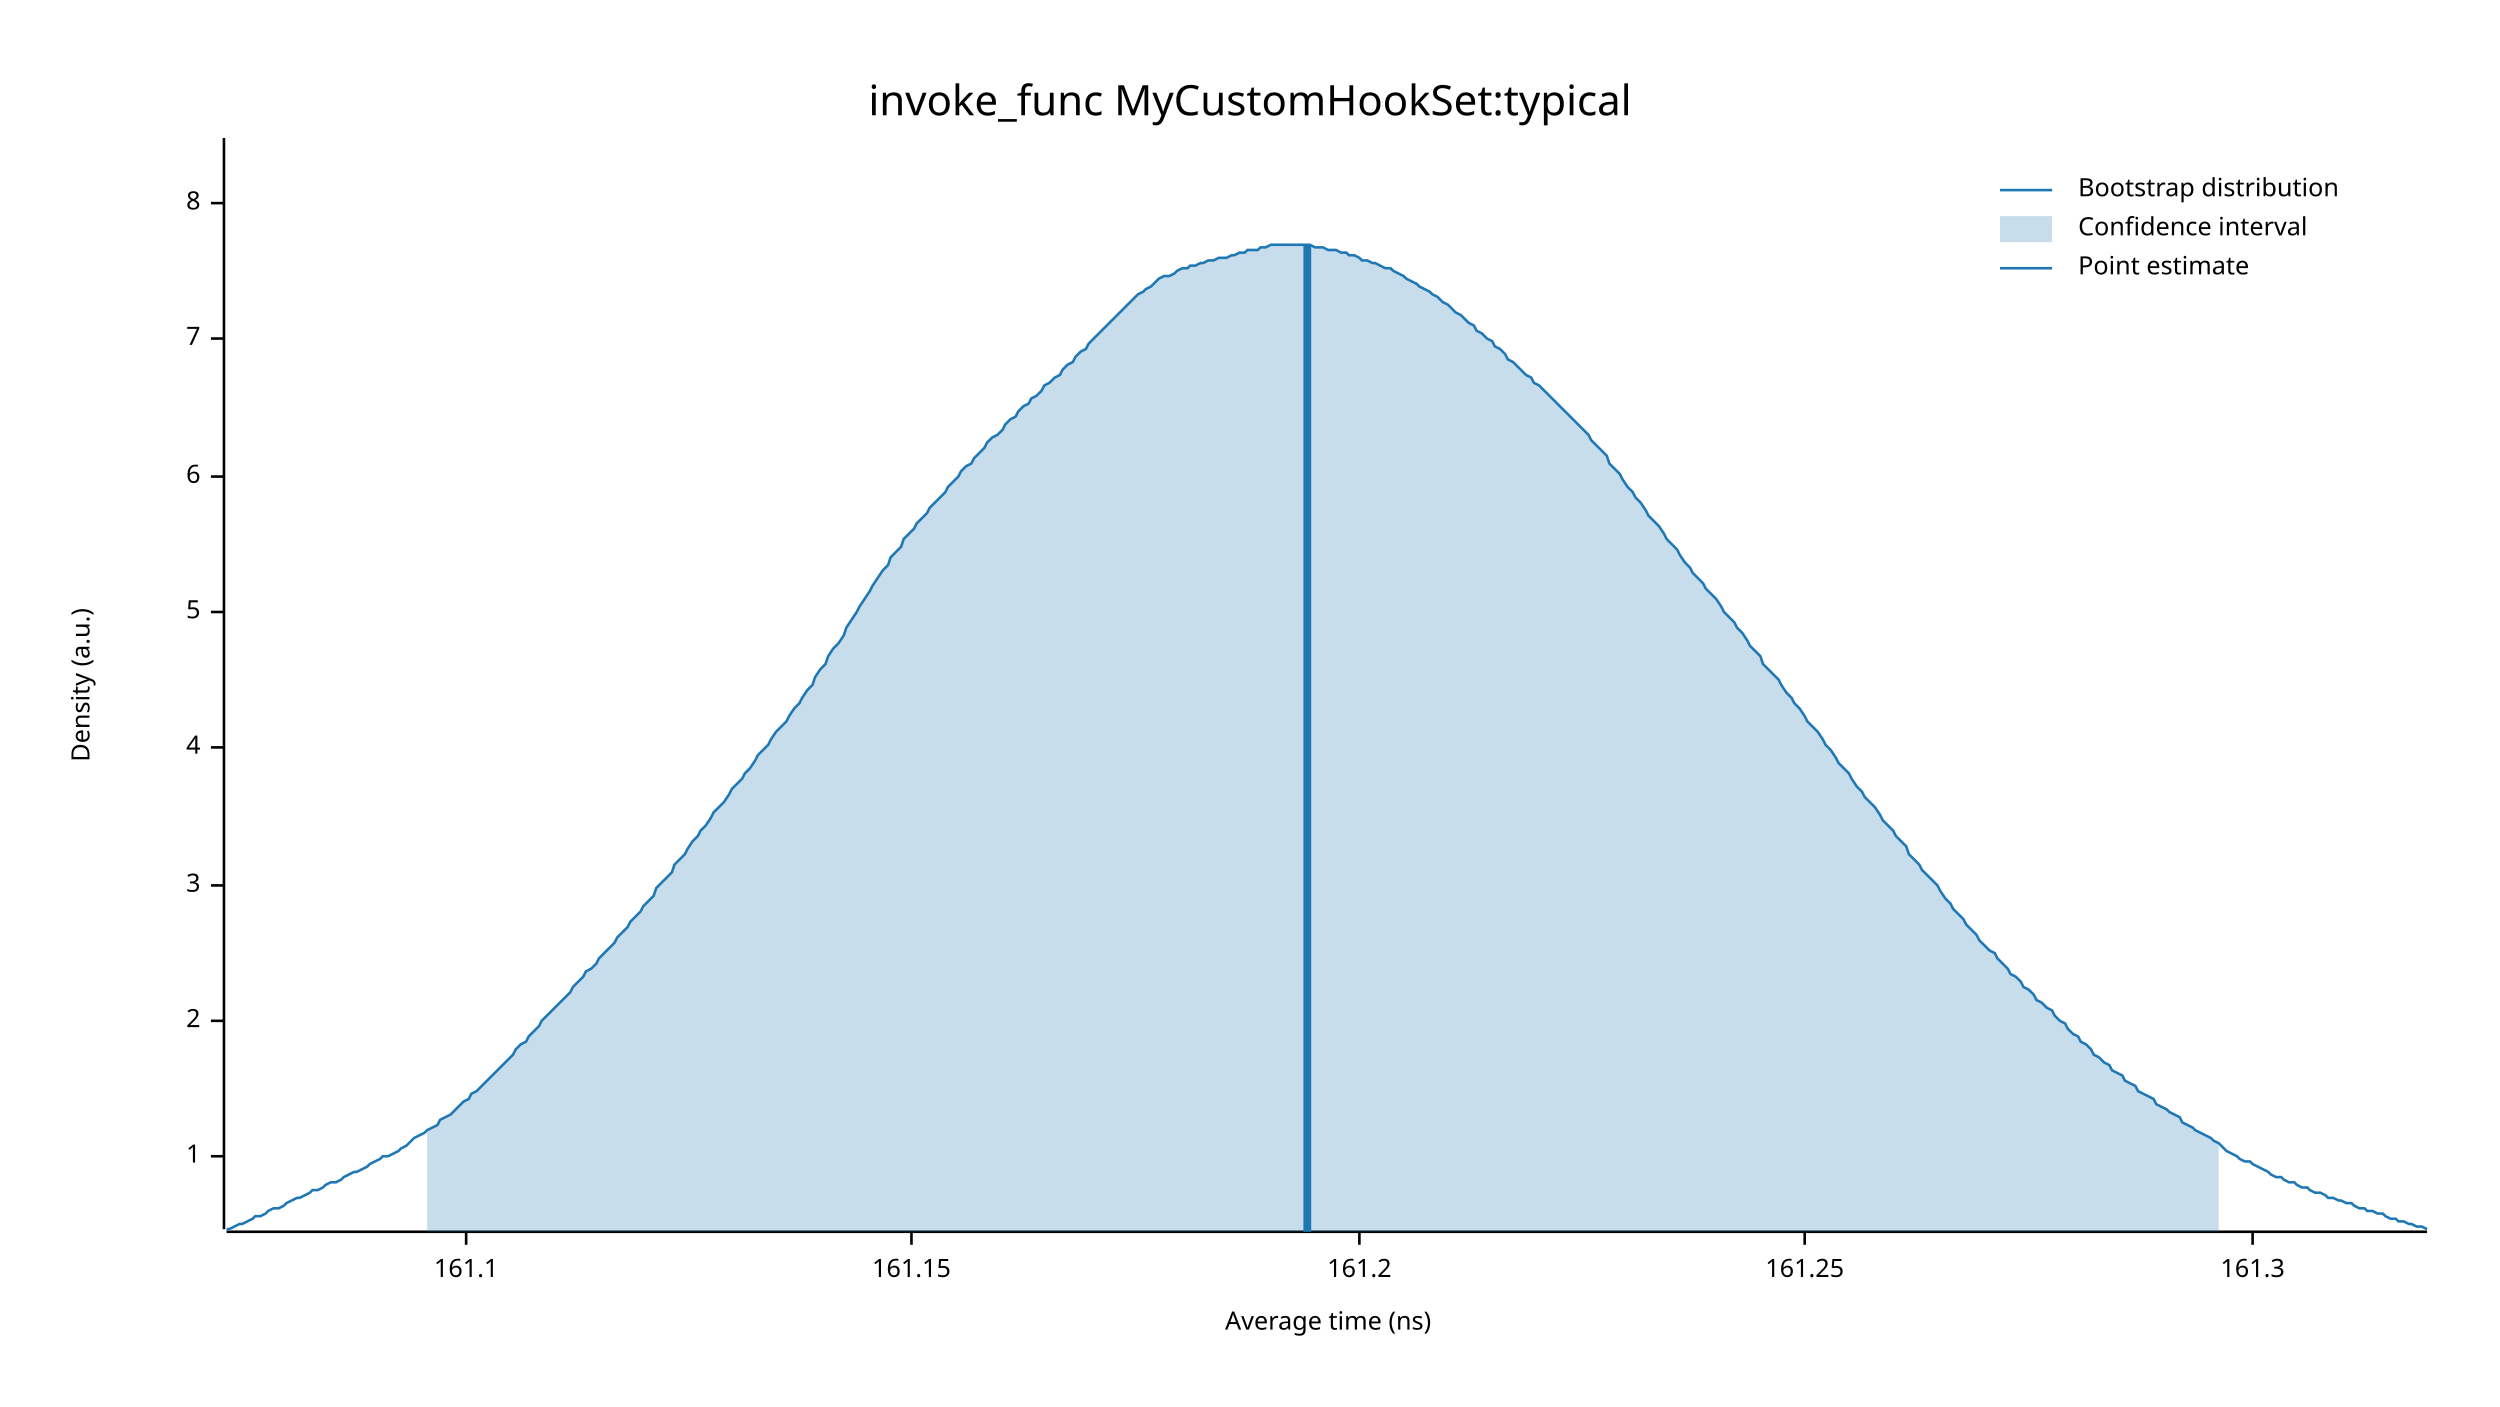
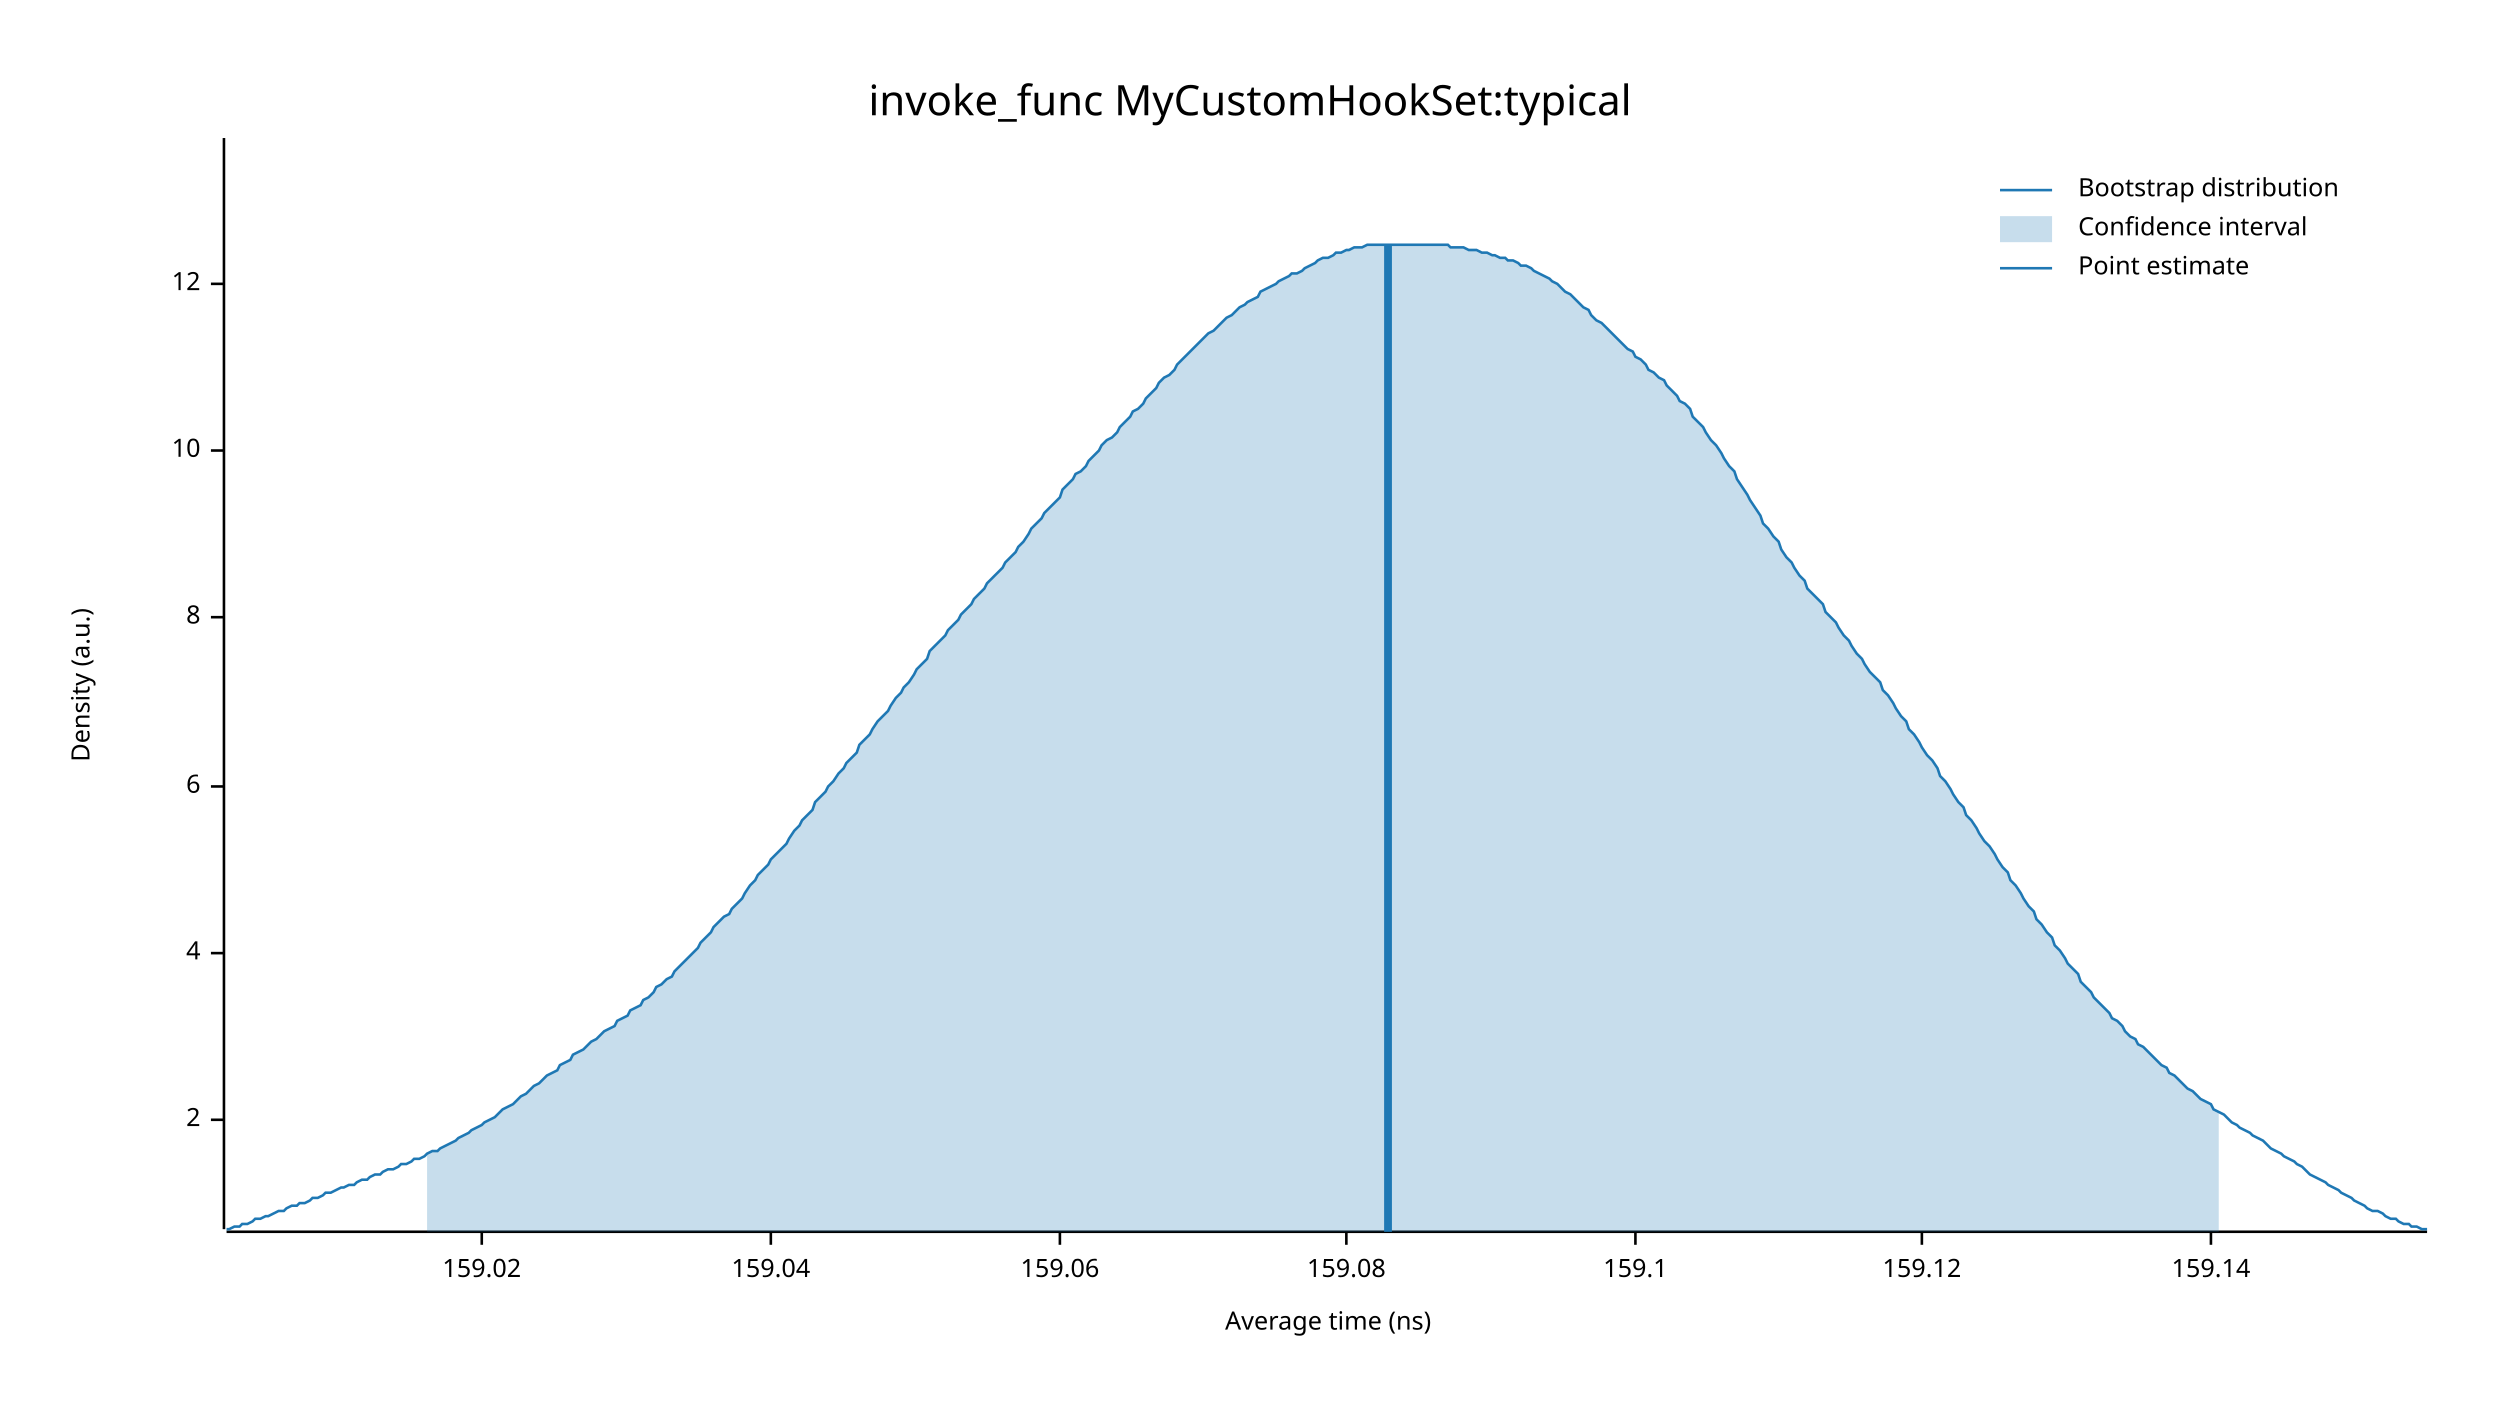
<svg xmlns="http://www.w3.org/2000/svg" width="960" height="540" viewBox="0 0 960 540">
  <text x="480" y="32" dy="0.76em" text-anchor="middle" font-family="sans-serif" font-size="16.129" opacity="1" fill="#000000">
invoke_func MyCustomHookSet:typical
</text>
  <text x="27" y="263" dy="0.76em" text-anchor="middle" font-family="sans-serif" font-size="9.677" opacity="1" fill="#000000" transform="rotate(270, 27, 263)">
Density (a.u.)
</text>
  <text x="510" y="513" dy="-0.5ex" text-anchor="middle" font-family="sans-serif" font-size="9.677" opacity="1" fill="#000000">
Average time (ns)
</text>
  <polyline fill="none" opacity="1" stroke="#000000" stroke-width="1" points="86,53 86,472 " />
-   <text x="77" y="444" dy="0.5ex" text-anchor="end" font-family="sans-serif" font-size="9.677" opacity="1" fill="#000000">
- 1
- </text>
-   <polyline fill="none" opacity="1" stroke="#000000" stroke-width="1" points="81,444 86,444 " />
-   <text x="77" y="392" dy="0.5ex" text-anchor="end" font-family="sans-serif" font-size="9.677" opacity="1" fill="#000000">
+   <text x="77" y="430" dy="0.5ex" text-anchor="end" font-family="sans-serif" font-size="9.677" opacity="1" fill="#000000">
2
</text>
-   <polyline fill="none" opacity="1" stroke="#000000" stroke-width="1" points="81,392 86,392 " />
-   <text x="77" y="340" dy="0.5ex" text-anchor="end" font-family="sans-serif" font-size="9.677" opacity="1" fill="#000000">
- 3
- </text>
-   <polyline fill="none" opacity="1" stroke="#000000" stroke-width="1" points="81,340 86,340 " />
-   <text x="77" y="287" dy="0.5ex" text-anchor="end" font-family="sans-serif" font-size="9.677" opacity="1" fill="#000000">
+   <polyline fill="none" opacity="1" stroke="#000000" stroke-width="1" points="81,430 86,430 " />
+   <text x="77" y="366" dy="0.5ex" text-anchor="end" font-family="sans-serif" font-size="9.677" opacity="1" fill="#000000">
4
</text>
-   <polyline fill="none" opacity="1" stroke="#000000" stroke-width="1" points="81,287 86,287 " />
-   <text x="77" y="235" dy="0.5ex" text-anchor="end" font-family="sans-serif" font-size="9.677" opacity="1" fill="#000000">
- 5
- </text>
-   <polyline fill="none" opacity="1" stroke="#000000" stroke-width="1" points="81,235 86,235 " />
-   <text x="77" y="183" dy="0.5ex" text-anchor="end" font-family="sans-serif" font-size="9.677" opacity="1" fill="#000000">
+   <polyline fill="none" opacity="1" stroke="#000000" stroke-width="1" points="81,366 86,366 " />
+   <text x="77" y="302" dy="0.5ex" text-anchor="end" font-family="sans-serif" font-size="9.677" opacity="1" fill="#000000">
6
</text>
-   <polyline fill="none" opacity="1" stroke="#000000" stroke-width="1" points="81,183 86,183 " />
-   <text x="77" y="130" dy="0.5ex" text-anchor="end" font-family="sans-serif" font-size="9.677" opacity="1" fill="#000000">
- 7
- </text>
-   <polyline fill="none" opacity="1" stroke="#000000" stroke-width="1" points="81,130 86,130 " />
-   <text x="77" y="78" dy="0.5ex" text-anchor="end" font-family="sans-serif" font-size="9.677" opacity="1" fill="#000000">
+   <polyline fill="none" opacity="1" stroke="#000000" stroke-width="1" points="81,302 86,302 " />
+   <text x="77" y="237" dy="0.5ex" text-anchor="end" font-family="sans-serif" font-size="9.677" opacity="1" fill="#000000">
8
</text>
-   <polyline fill="none" opacity="1" stroke="#000000" stroke-width="1" points="81,78 86,78 " />
+   <polyline fill="none" opacity="1" stroke="#000000" stroke-width="1" points="81,237 86,237 " />
+   <text x="77" y="173" dy="0.5ex" text-anchor="end" font-family="sans-serif" font-size="9.677" opacity="1" fill="#000000">
+ 10
+ </text>
+   <polyline fill="none" opacity="1" stroke="#000000" stroke-width="1" points="81,173 86,173 " />
+   <text x="77" y="109" dy="0.5ex" text-anchor="end" font-family="sans-serif" font-size="9.677" opacity="1" fill="#000000">
+ 12
+ </text>
+   <polyline fill="none" opacity="1" stroke="#000000" stroke-width="1" points="81,109 86,109 " />
  <polyline fill="none" opacity="1" stroke="#000000" stroke-width="1" points="87,473 932,473 " />
-   <text x="179" y="483" dy="0.76em" text-anchor="middle" font-family="sans-serif" font-size="9.677" opacity="1" fill="#000000">
- 161.1
+   <text x="185" y="483" dy="0.76em" text-anchor="middle" font-family="sans-serif" font-size="9.677" opacity="1" fill="#000000">
+ 159.02
</text>
-   <polyline fill="none" opacity="1" stroke="#000000" stroke-width="1" points="179,473 179,478 " />
-   <text x="350" y="483" dy="0.76em" text-anchor="middle" font-family="sans-serif" font-size="9.677" opacity="1" fill="#000000">
- 161.15
+   <polyline fill="none" opacity="1" stroke="#000000" stroke-width="1" points="185,473 185,478 " />
+   <text x="296" y="483" dy="0.76em" text-anchor="middle" font-family="sans-serif" font-size="9.677" opacity="1" fill="#000000">
+ 159.04
</text>
-   <polyline fill="none" opacity="1" stroke="#000000" stroke-width="1" points="350,473 350,478 " />
-   <text x="522" y="483" dy="0.76em" text-anchor="middle" font-family="sans-serif" font-size="9.677" opacity="1" fill="#000000">
- 161.2
+   <polyline fill="none" opacity="1" stroke="#000000" stroke-width="1" points="296,473 296,478 " />
+   <text x="407" y="483" dy="0.76em" text-anchor="middle" font-family="sans-serif" font-size="9.677" opacity="1" fill="#000000">
+ 159.06
</text>
-   <polyline fill="none" opacity="1" stroke="#000000" stroke-width="1" points="522,473 522,478 " />
-   <text x="693" y="483" dy="0.76em" text-anchor="middle" font-family="sans-serif" font-size="9.677" opacity="1" fill="#000000">
- 161.25
+   <polyline fill="none" opacity="1" stroke="#000000" stroke-width="1" points="407,473 407,478 " />
+   <text x="517" y="483" dy="0.76em" text-anchor="middle" font-family="sans-serif" font-size="9.677" opacity="1" fill="#000000">
+ 159.08
</text>
-   <polyline fill="none" opacity="1" stroke="#000000" stroke-width="1" points="693,473 693,478 " />
-   <text x="865" y="483" dy="0.76em" text-anchor="middle" font-family="sans-serif" font-size="9.677" opacity="1" fill="#000000">
- 161.3
+   <polyline fill="none" opacity="1" stroke="#000000" stroke-width="1" points="517,473 517,478 " />
+   <text x="628" y="483" dy="0.76em" text-anchor="middle" font-family="sans-serif" font-size="9.677" opacity="1" fill="#000000">
+ 159.1
</text>
-   <polyline fill="none" opacity="1" stroke="#000000" stroke-width="1" points="865,473 865,478 " />
-   <polyline fill="none" opacity="1" stroke="#1F78B4" stroke-width="1" points="87,472 88,472 90,471 92,470 93,470 95,469 97,468 98,467 100,467 102,466 103,465 105,464 107,464 109,463 110,462 112,461 114,460 115,460 117,459 119,458 120,457 122,457 124,456 125,455 127,454 129,454 131,453 132,452 134,451 136,450 137,450 139,449 141,448 142,447 144,446 146,445 147,444 149,444 151,443 153,442 154,441 156,440 158,438 159,437 161,436 163,435 164,434 166,433 168,432 169,430 171,429 173,428 175,426 176,425 178,423 180,422 181,420 183,419 185,417 186,416 188,414 190,412 191,411 193,409 195,407 197,405 198,403 200,401 202,400 203,398 205,396 207,394 208,392 210,390 212,388 214,386 215,385 217,383 219,381 220,379 222,377 224,375 225,373 227,372 229,370 230,368 232,366 234,364 236,362 237,360 239,358 241,356 242,354 244,352 246,350 247,348 249,346 251,344 252,341 254,339 256,337 258,335 259,332 261,330 263,328 264,326 266,323 268,321 269,319 271,317 273,314 274,312 276,310 278,308 280,305 281,303 283,301 285,299 286,297 288,295 290,292 291,290 293,288 295,286 296,284 298,281 300,279 302,277 303,275 305,272 307,270 308,268 310,265 312,263 313,260 315,257 317,255 318,252 320,249 322,247 324,244 325,241 327,238 329,235 330,233 332,230 334,227 335,225 337,222 339,219 341,217 342,214 344,212 346,210 347,207 349,205 351,203 352,201 354,199 356,197 357,195 359,193 361,191 363,189 364,187 366,185 368,183 369,181 371,179 373,178 374,176 376,174 378,172 379,170 381,168 383,167 385,165 386,163 388,161 390,160 391,158 393,156 395,155 396,153 398,152 400,150 401,148 403,147 405,145 407,144 408,142 410,140 412,139 413,137 415,135 417,134 418,132 420,130 422,128 423,127 425,125 427,123 429,121 430,120 432,118 434,116 435,115 437,113 439,112 440,111 442,110 444,108 445,107 447,106 449,106 451,105 452,104 454,103 456,103 457,102 459,102 461,101 462,101 464,100 466,100 468,99 469,99 471,99 473,98 474,98 476,97 478,97 479,96 481,96 483,96 484,95 486,95 488,94 490,94 491,94 493,94 495,94 496,94 498,94 500,94 501,94 503,94 505,95 506,95 508,95 510,96 512,96 513,96 515,97 517,97 518,98 520,98 522,99 523,100 525,100 527,101 528,101 530,102 532,103 534,103 535,104 537,105 539,106 540,107 542,108 544,109 545,110 547,111 549,112 550,113 552,114 554,116 556,117 557,118 559,120 561,121 562,122 564,124 566,125 567,127 569,128 571,130 573,131 574,133 576,134 578,136 579,138 581,139 583,141 584,142 586,144 588,145 589,147 591,148 593,150 595,152 596,153 598,155 600,157 601,158 603,160 605,162 606,163 608,165 610,167 611,169 613,171 615,173 617,175 618,178 620,180 622,182 623,184 625,187 627,189 628,191 630,193 632,196 633,198 635,200 637,202 639,205 640,207 642,209 644,211 645,213 647,216 649,218 650,220 652,222 654,224 655,226 657,228 659,230 661,233 662,235 664,237 666,239 667,241 669,243 671,246 672,248 674,250 676,252 677,255 679,257 681,259 683,261 684,263 686,266 688,268 689,270 691,272 693,275 694,277 696,279 698,281 700,284 701,286 703,288 705,291 706,293 708,295 710,297 711,299 713,302 715,304 716,306 718,308 720,310 722,313 723,315 725,317 727,319 728,321 730,323 732,325 733,328 735,330 737,332 738,334 740,336 742,338 744,340 745,342 747,345 749,347 750,349 752,351 754,353 755,355 757,357 759,359 760,361 762,363 764,365 766,366 767,368 769,370 771,372 772,374 774,375 776,377 777,379 779,380 781,382 782,384 784,385 786,387 788,388 789,390 791,392 793,393 794,395 796,397 798,398 799,400 801,401 803,403 804,405 806,406 808,408 810,409 811,411 813,412 815,413 816,415 818,416 820,417 821,419 823,420 825,421 827,422 828,424 830,425 832,426 833,427 835,428 837,429 838,431 840,432 842,433 843,434 845,435 847,436 849,437 850,438 852,439 854,441 855,442 857,443 859,444 860,445 862,446 864,446 865,447 867,448 869,449 871,450 872,451 874,452 876,452 877,453 879,454 881,454 882,455 884,456 886,456 887,457 889,458 891,458 893,459 894,460 896,460 898,461 899,461 901,462 903,462 904,463 906,464 908,464 909,465 911,465 913,466 915,466 916,467 918,468 920,468 921,469 923,469 925,470 926,470 928,471 930,471 932,472 " />
-   <polygon opacity="0.25" fill="#1F78B4" points="164,434 166,433 168,432 169,430 171,429 173,428 175,426 176,425 178,423 180,422 181,420 183,419 185,417 186,416 188,414 190,412 191,411 193,409 195,407 197,405 198,403 200,401 202,400 203,398 205,396 207,394 208,392 210,390 212,388 214,386 215,385 217,383 219,381 220,379 222,377 224,375 225,373 227,372 229,370 230,368 232,366 234,364 236,362 237,360 239,358 241,356 242,354 244,352 246,350 247,348 249,346 251,344 252,341 254,339 256,337 258,335 259,332 261,330 263,328 264,326 266,323 268,321 269,319 271,317 273,314 274,312 276,310 278,308 280,305 281,303 283,301 285,299 286,297 288,295 290,292 291,290 293,288 295,286 296,284 298,281 300,279 302,277 303,275 305,272 307,270 308,268 310,265 312,263 313,260 315,257 317,255 318,252 320,249 322,247 324,244 325,241 327,238 329,235 330,233 332,230 334,227 335,225 337,222 339,219 341,217 342,214 344,212 346,210 347,207 349,205 351,203 352,201 354,199 356,197 357,195 359,193 361,191 363,189 364,187 366,185 368,183 369,181 371,179 373,178 374,176 376,174 378,172 379,170 381,168 383,167 385,165 386,163 388,161 390,160 391,158 393,156 395,155 396,153 398,152 400,150 401,148 403,147 405,145 407,144 408,142 410,140 412,139 413,137 415,135 417,134 418,132 420,130 422,128 423,127 425,125 427,123 429,121 430,120 432,118 434,116 435,115 437,113 439,112 440,111 442,110 444,108 445,107 447,106 449,106 451,105 452,104 454,103 456,103 457,102 459,102 461,101 462,101 464,100 466,100 468,99 469,99 471,99 473,98 474,98 476,97 478,97 479,96 481,96 483,96 484,95 486,95 488,94 490,94 491,94 493,94 495,94 496,94 498,94 500,94 501,94 503,94 505,95 506,95 508,95 510,96 512,96 513,96 515,97 517,97 518,98 520,98 522,99 523,100 525,100 527,101 528,101 530,102 532,103 534,103 535,104 537,105 539,106 540,107 542,108 544,109 545,110 547,111 549,112 550,113 552,114 554,116 556,117 557,118 559,120 561,121 562,122 564,124 566,125 567,127 569,128 571,130 573,131 574,133 576,134 578,136 579,138 581,139 583,141 584,142 586,144 588,145 589,147 591,148 593,150 595,152 596,153 598,155 600,157 601,158 603,160 605,162 606,163 608,165 610,167 611,169 613,171 615,173 617,175 618,178 620,180 622,182 623,184 625,187 627,189 628,191 630,193 632,196 633,198 635,200 637,202 639,205 640,207 642,209 644,211 645,213 647,216 649,218 650,220 652,222 654,224 655,226 657,228 659,230 661,233 662,235 664,237 666,239 667,241 669,243 671,246 672,248 674,250 676,252 677,255 679,257 681,259 683,261 684,263 686,266 688,268 689,270 691,272 693,275 694,277 696,279 698,281 700,284 701,286 703,288 705,291 706,293 708,295 710,297 711,299 713,302 715,304 716,306 718,308 720,310 722,313 723,315 725,317 727,319 728,321 730,323 732,325 733,328 735,330 737,332 738,334 740,336 742,338 744,340 745,342 747,345 749,347 750,349 752,351 754,353 755,355 757,357 759,359 760,361 762,363 764,365 766,366 767,368 769,370 771,372 772,374 774,375 776,377 777,379 779,380 781,382 782,384 784,385 786,387 788,388 789,390 791,392 793,393 794,395 796,397 798,398 799,400 801,401 803,403 804,405 806,406 808,408 810,409 811,411 813,412 815,413 816,415 818,416 820,417 821,419 823,420 825,421 827,422 828,424 830,425 832,426 833,427 835,428 837,429 838,431 840,432 842,433 843,434 845,435 847,436 849,437 850,438 852,439 852,473 164,473 " />
-   <polyline fill="none" opacity="1" stroke="#1F78B4" stroke-width="3" points="502,473 502,94 " />
+   <polyline fill="none" opacity="1" stroke="#000000" stroke-width="1" points="628,473 628,478 " />
+   <text x="738" y="483" dy="0.76em" text-anchor="middle" font-family="sans-serif" font-size="9.677" opacity="1" fill="#000000">
+ 159.12
+ </text>
+   <polyline fill="none" opacity="1" stroke="#000000" stroke-width="1" points="738,473 738,478 " />
+   <text x="849" y="483" dy="0.76em" text-anchor="middle" font-family="sans-serif" font-size="9.677" opacity="1" fill="#000000">
+ 159.14
+ </text>
+   <polyline fill="none" opacity="1" stroke="#000000" stroke-width="1" points="849,473 849,478 " />
+   <polyline fill="none" opacity="1" stroke="#1F78B4" stroke-width="1" points="87,472 88,472 90,471 92,471 93,470 95,470 97,469 98,468 100,468 102,467 103,467 105,466 107,465 109,465 110,464 112,463 114,463 115,462 117,462 119,461 120,460 122,460 124,459 125,458 127,458 129,457 131,456 132,456 134,455 136,455 137,454 139,453 141,453 142,452 144,451 146,451 147,450 149,449 151,449 153,448 154,447 156,447 158,446 159,445 161,445 163,444 164,443 166,442 168,442 169,441 171,440 173,439 175,438 176,437 178,436 180,435 181,434 183,433 185,432 186,431 188,430 190,429 191,428 193,426 195,425 197,424 198,423 200,421 202,420 203,419 205,417 207,416 208,415 210,413 212,412 214,411 215,409 217,408 219,407 220,405 222,404 224,403 225,402 227,400 229,399 230,398 232,396 234,395 236,394 237,392 239,391 241,390 242,388 244,387 246,386 247,384 249,383 251,381 252,379 254,378 256,376 258,375 259,373 261,371 263,369 264,368 266,366 268,364 269,362 271,360 273,358 274,356 276,354 278,352 280,351 281,349 283,347 285,345 286,343 288,340 290,338 291,336 293,334 295,332 296,330 298,328 300,326 302,324 303,322 305,319 307,317 308,315 310,313 312,311 313,308 315,306 317,304 318,302 320,300 322,297 324,295 325,293 327,291 329,289 330,286 332,284 334,282 335,280 337,277 339,275 341,273 342,271 344,268 346,266 347,264 349,262 351,259 352,257 354,255 356,253 357,250 359,248 361,246 363,244 364,242 366,240 368,238 369,236 371,234 373,232 374,230 376,228 378,226 379,224 381,222 383,220 385,218 386,216 388,214 390,212 391,210 393,208 395,205 396,203 398,201 400,199 401,197 403,195 405,193 407,191 408,188 410,186 412,184 413,182 415,181 417,179 418,177 420,175 422,173 423,171 425,169 427,168 429,166 430,164 432,162 434,160 435,158 437,157 439,155 440,153 442,151 444,149 445,147 447,145 449,144 451,142 452,140 454,138 456,136 457,135 459,133 461,131 462,130 464,128 466,127 468,125 469,124 471,122 473,121 474,120 476,118 478,117 479,116 481,115 483,114 484,112 486,111 488,110 490,109 491,108 493,107 495,106 496,105 498,105 500,104 501,103 503,102 505,101 506,100 508,99 510,99 512,98 513,97 515,97 517,96 518,96 520,95 522,95 523,95 525,94 527,94 528,94 530,94 532,94 534,94 535,94 537,94 539,94 540,94 542,94 544,94 545,94 547,94 549,94 550,94 552,94 554,94 556,94 557,95 559,95 561,95 562,95 564,96 566,96 567,96 569,97 571,97 573,98 574,98 576,99 578,99 579,100 581,100 583,101 584,102 586,102 588,103 589,104 591,105 593,106 595,107 596,108 598,109 600,111 601,112 603,113 605,115 606,116 608,118 610,119 611,121 613,123 615,124 617,126 618,127 620,129 622,131 623,132 625,134 627,135 628,137 630,138 632,140 633,142 635,143 637,145 639,146 640,148 642,150 644,152 645,154 647,155 649,157 650,160 652,162 654,164 655,166 657,169 659,171 661,174 662,176 664,179 666,181 667,184 669,187 671,190 672,192 674,195 676,198 677,201 679,203 681,206 683,208 684,211 686,214 688,216 689,218 691,221 693,223 694,226 696,228 698,230 700,232 701,235 703,237 705,239 706,241 708,244 710,246 711,248 713,251 715,253 716,255 718,258 720,260 722,262 723,265 725,267 727,270 728,272 730,275 732,277 733,280 735,282 737,285 738,287 740,290 742,292 744,295 745,298 747,300 749,303 750,305 752,308 754,310 755,313 757,315 759,318 760,320 762,323 764,325 766,328 767,330 769,333 771,335 772,338 774,340 776,343 777,345 779,348 781,350 782,353 784,355 786,358 788,360 789,363 791,365 793,368 794,370 796,372 798,374 799,377 801,379 803,381 804,383 806,385 808,387 810,389 811,391 813,392 815,394 816,396 818,398 820,399 821,401 823,402 825,404 827,406 828,407 830,409 832,410 833,412 835,413 837,415 838,416 840,418 842,419 843,420 845,422 847,423 849,424 850,426 852,427 854,428 855,429 857,431 859,432 860,433 862,434 864,435 865,436 867,437 869,438 871,440 872,441 874,442 876,443 877,444 879,445 881,446 882,447 884,448 886,450 887,451 889,452 891,453 893,454 894,455 896,456 898,457 899,458 901,459 903,460 904,461 906,462 908,463 909,464 911,465 913,465 915,466 916,467 918,468 920,468 921,469 923,470 925,470 926,471 928,471 930,472 932,472 " />
+   <polygon opacity="0.25" fill="#1F78B4" points="164,443 166,442 168,442 169,441 171,440 173,439 175,438 176,437 178,436 180,435 181,434 183,433 185,432 186,431 188,430 190,429 191,428 193,426 195,425 197,424 198,423 200,421 202,420 203,419 205,417 207,416 208,415 210,413 212,412 214,411 215,409 217,408 219,407 220,405 222,404 224,403 225,402 227,400 229,399 230,398 232,396 234,395 236,394 237,392 239,391 241,390 242,388 244,387 246,386 247,384 249,383 251,381 252,379 254,378 256,376 258,375 259,373 261,371 263,369 264,368 266,366 268,364 269,362 271,360 273,358 274,356 276,354 278,352 280,351 281,349 283,347 285,345 286,343 288,340 290,338 291,336 293,334 295,332 296,330 298,328 300,326 302,324 303,322 305,319 307,317 308,315 310,313 312,311 313,308 315,306 317,304 318,302 320,300 322,297 324,295 325,293 327,291 329,289 330,286 332,284 334,282 335,280 337,277 339,275 341,273 342,271 344,268 346,266 347,264 349,262 351,259 352,257 354,255 356,253 357,250 359,248 361,246 363,244 364,242 366,240 368,238 369,236 371,234 373,232 374,230 376,228 378,226 379,224 381,222 383,220 385,218 386,216 388,214 390,212 391,210 393,208 395,205 396,203 398,201 400,199 401,197 403,195 405,193 407,191 408,188 410,186 412,184 413,182 415,181 417,179 418,177 420,175 422,173 423,171 425,169 427,168 429,166 430,164 432,162 434,160 435,158 437,157 439,155 440,153 442,151 444,149 445,147 447,145 449,144 451,142 452,140 454,138 456,136 457,135 459,133 461,131 462,130 464,128 466,127 468,125 469,124 471,122 473,121 474,120 476,118 478,117 479,116 481,115 483,114 484,112 486,111 488,110 490,109 491,108 493,107 495,106 496,105 498,105 500,104 501,103 503,102 505,101 506,100 508,99 510,99 512,98 513,97 515,97 517,96 518,96 520,95 522,95 523,95 525,94 527,94 528,94 530,94 532,94 534,94 535,94 537,94 539,94 540,94 542,94 544,94 545,94 547,94 549,94 550,94 552,94 554,94 556,94 557,95 559,95 561,95 562,95 564,96 566,96 567,96 569,97 571,97 573,98 574,98 576,99 578,99 579,100 581,100 583,101 584,102 586,102 588,103 589,104 591,105 593,106 595,107 596,108 598,109 600,111 601,112 603,113 605,115 606,116 608,118 610,119 611,121 613,123 615,124 617,126 618,127 620,129 622,131 623,132 625,134 627,135 628,137 630,138 632,140 633,142 635,143 637,145 639,146 640,148 642,150 644,152 645,154 647,155 649,157 650,160 652,162 654,164 655,166 657,169 659,171 661,174 662,176 664,179 666,181 667,184 669,187 671,190 672,192 674,195 676,198 677,201 679,203 681,206 683,208 684,211 686,214 688,216 689,218 691,221 693,223 694,226 696,228 698,230 700,232 701,235 703,237 705,239 706,241 708,244 710,246 711,248 713,251 715,253 716,255 718,258 720,260 722,262 723,265 725,267 727,270 728,272 730,275 732,277 733,280 735,282 737,285 738,287 740,290 742,292 744,295 745,298 747,300 749,303 750,305 752,308 754,310 755,313 757,315 759,318 760,320 762,323 764,325 766,328 767,330 769,333 771,335 772,338 774,340 776,343 777,345 779,348 781,350 782,353 784,355 786,358 788,360 789,363 791,365 793,368 794,370 796,372 798,374 799,377 801,379 803,381 804,383 806,385 808,387 810,389 811,391 813,392 815,394 816,396 818,398 820,399 821,401 823,402 825,404 827,406 828,407 830,409 832,410 833,412 835,413 837,415 838,416 840,418 842,419 843,420 845,422 847,423 849,424 850,426 852,427 852,473 164,473 " />
+   <polyline fill="none" opacity="1" stroke="#1F78B4" stroke-width="3" points="533,473 533,94 " />
  <text x="798" y="68" dy="0.76em" text-anchor="start" font-family="sans-serif" font-size="9.677" opacity="1" fill="#000000">
Bootstrap distribution
</text>
  <text x="798" y="83" dy="0.76em" text-anchor="start" font-family="sans-serif" font-size="9.677" opacity="1" fill="#000000">
Confidence interval
</text>
  <text x="798" y="98" dy="0.76em" text-anchor="start" font-family="sans-serif" font-size="9.677" opacity="1" fill="#000000">
Point estimate
</text>
  <polyline fill="none" opacity="1" stroke="#1F78B4" stroke-width="1" points="768,73 788,73 " />
  <rect x="768" y="83" width="20" height="10" opacity="0.25" fill="#1F78B4" stroke="none" />
  <polyline fill="none" opacity="1" stroke="#1F78B4" stroke-width="1" points="768,103 788,103 " />
</svg>
